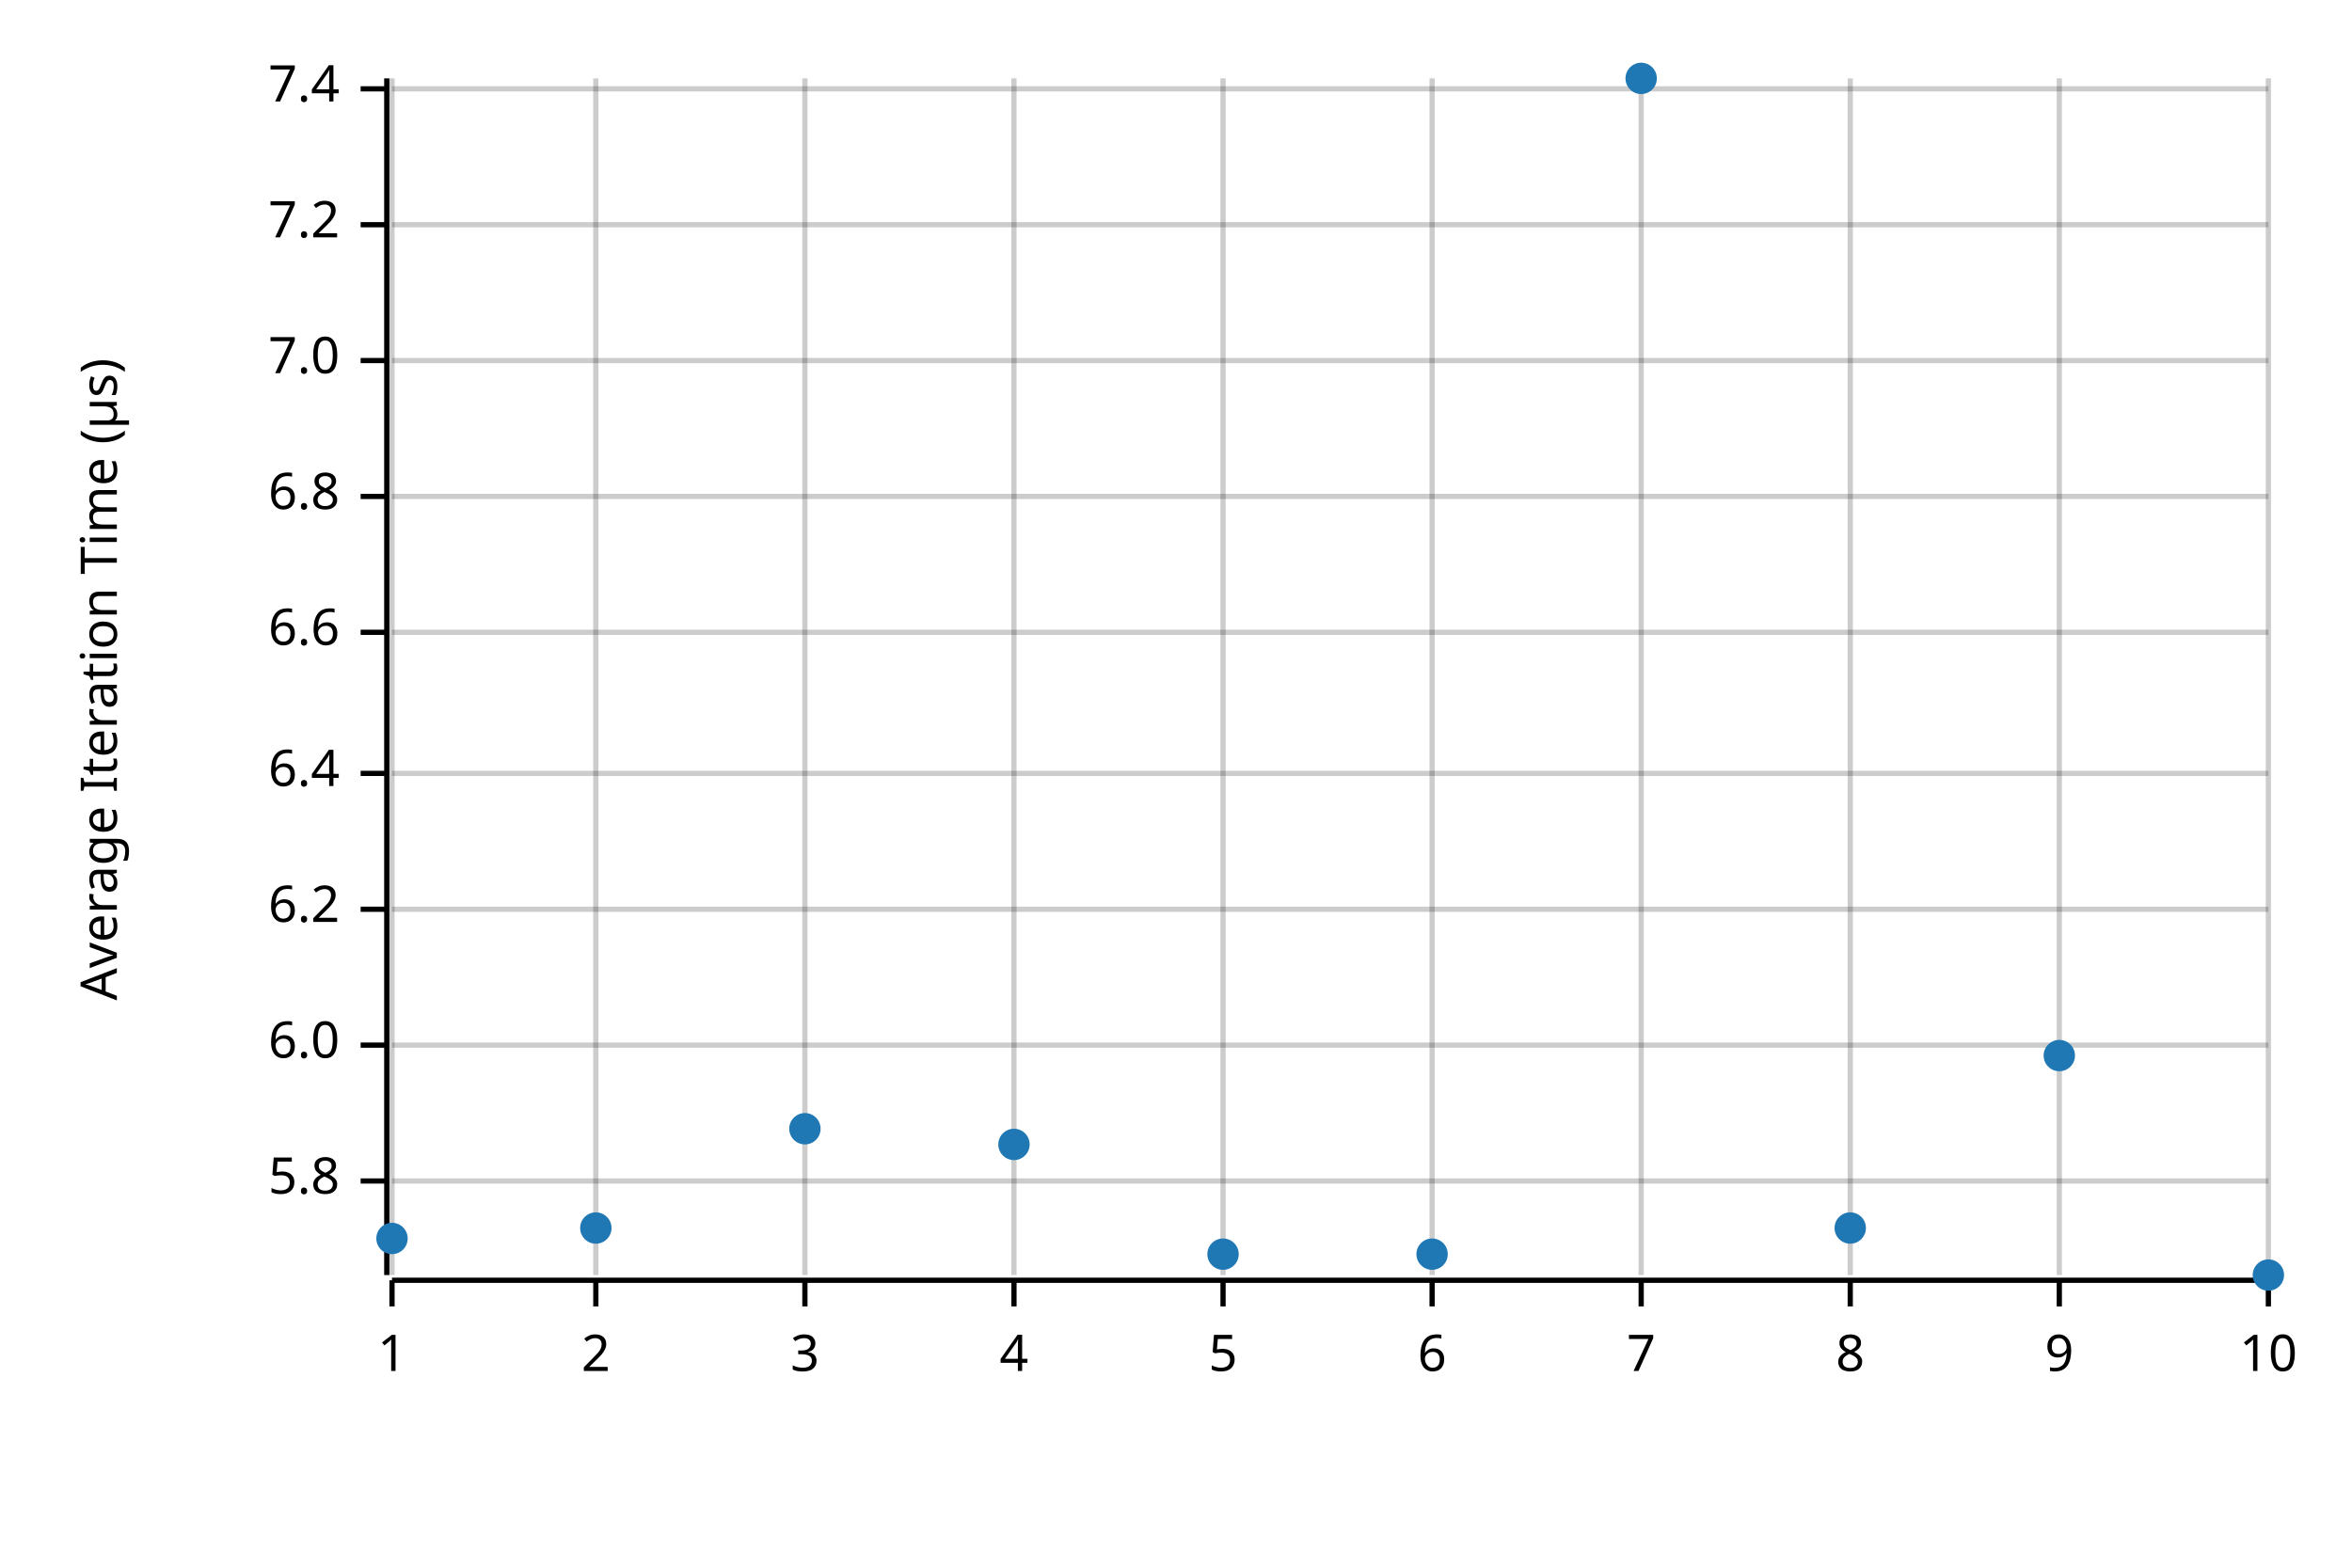
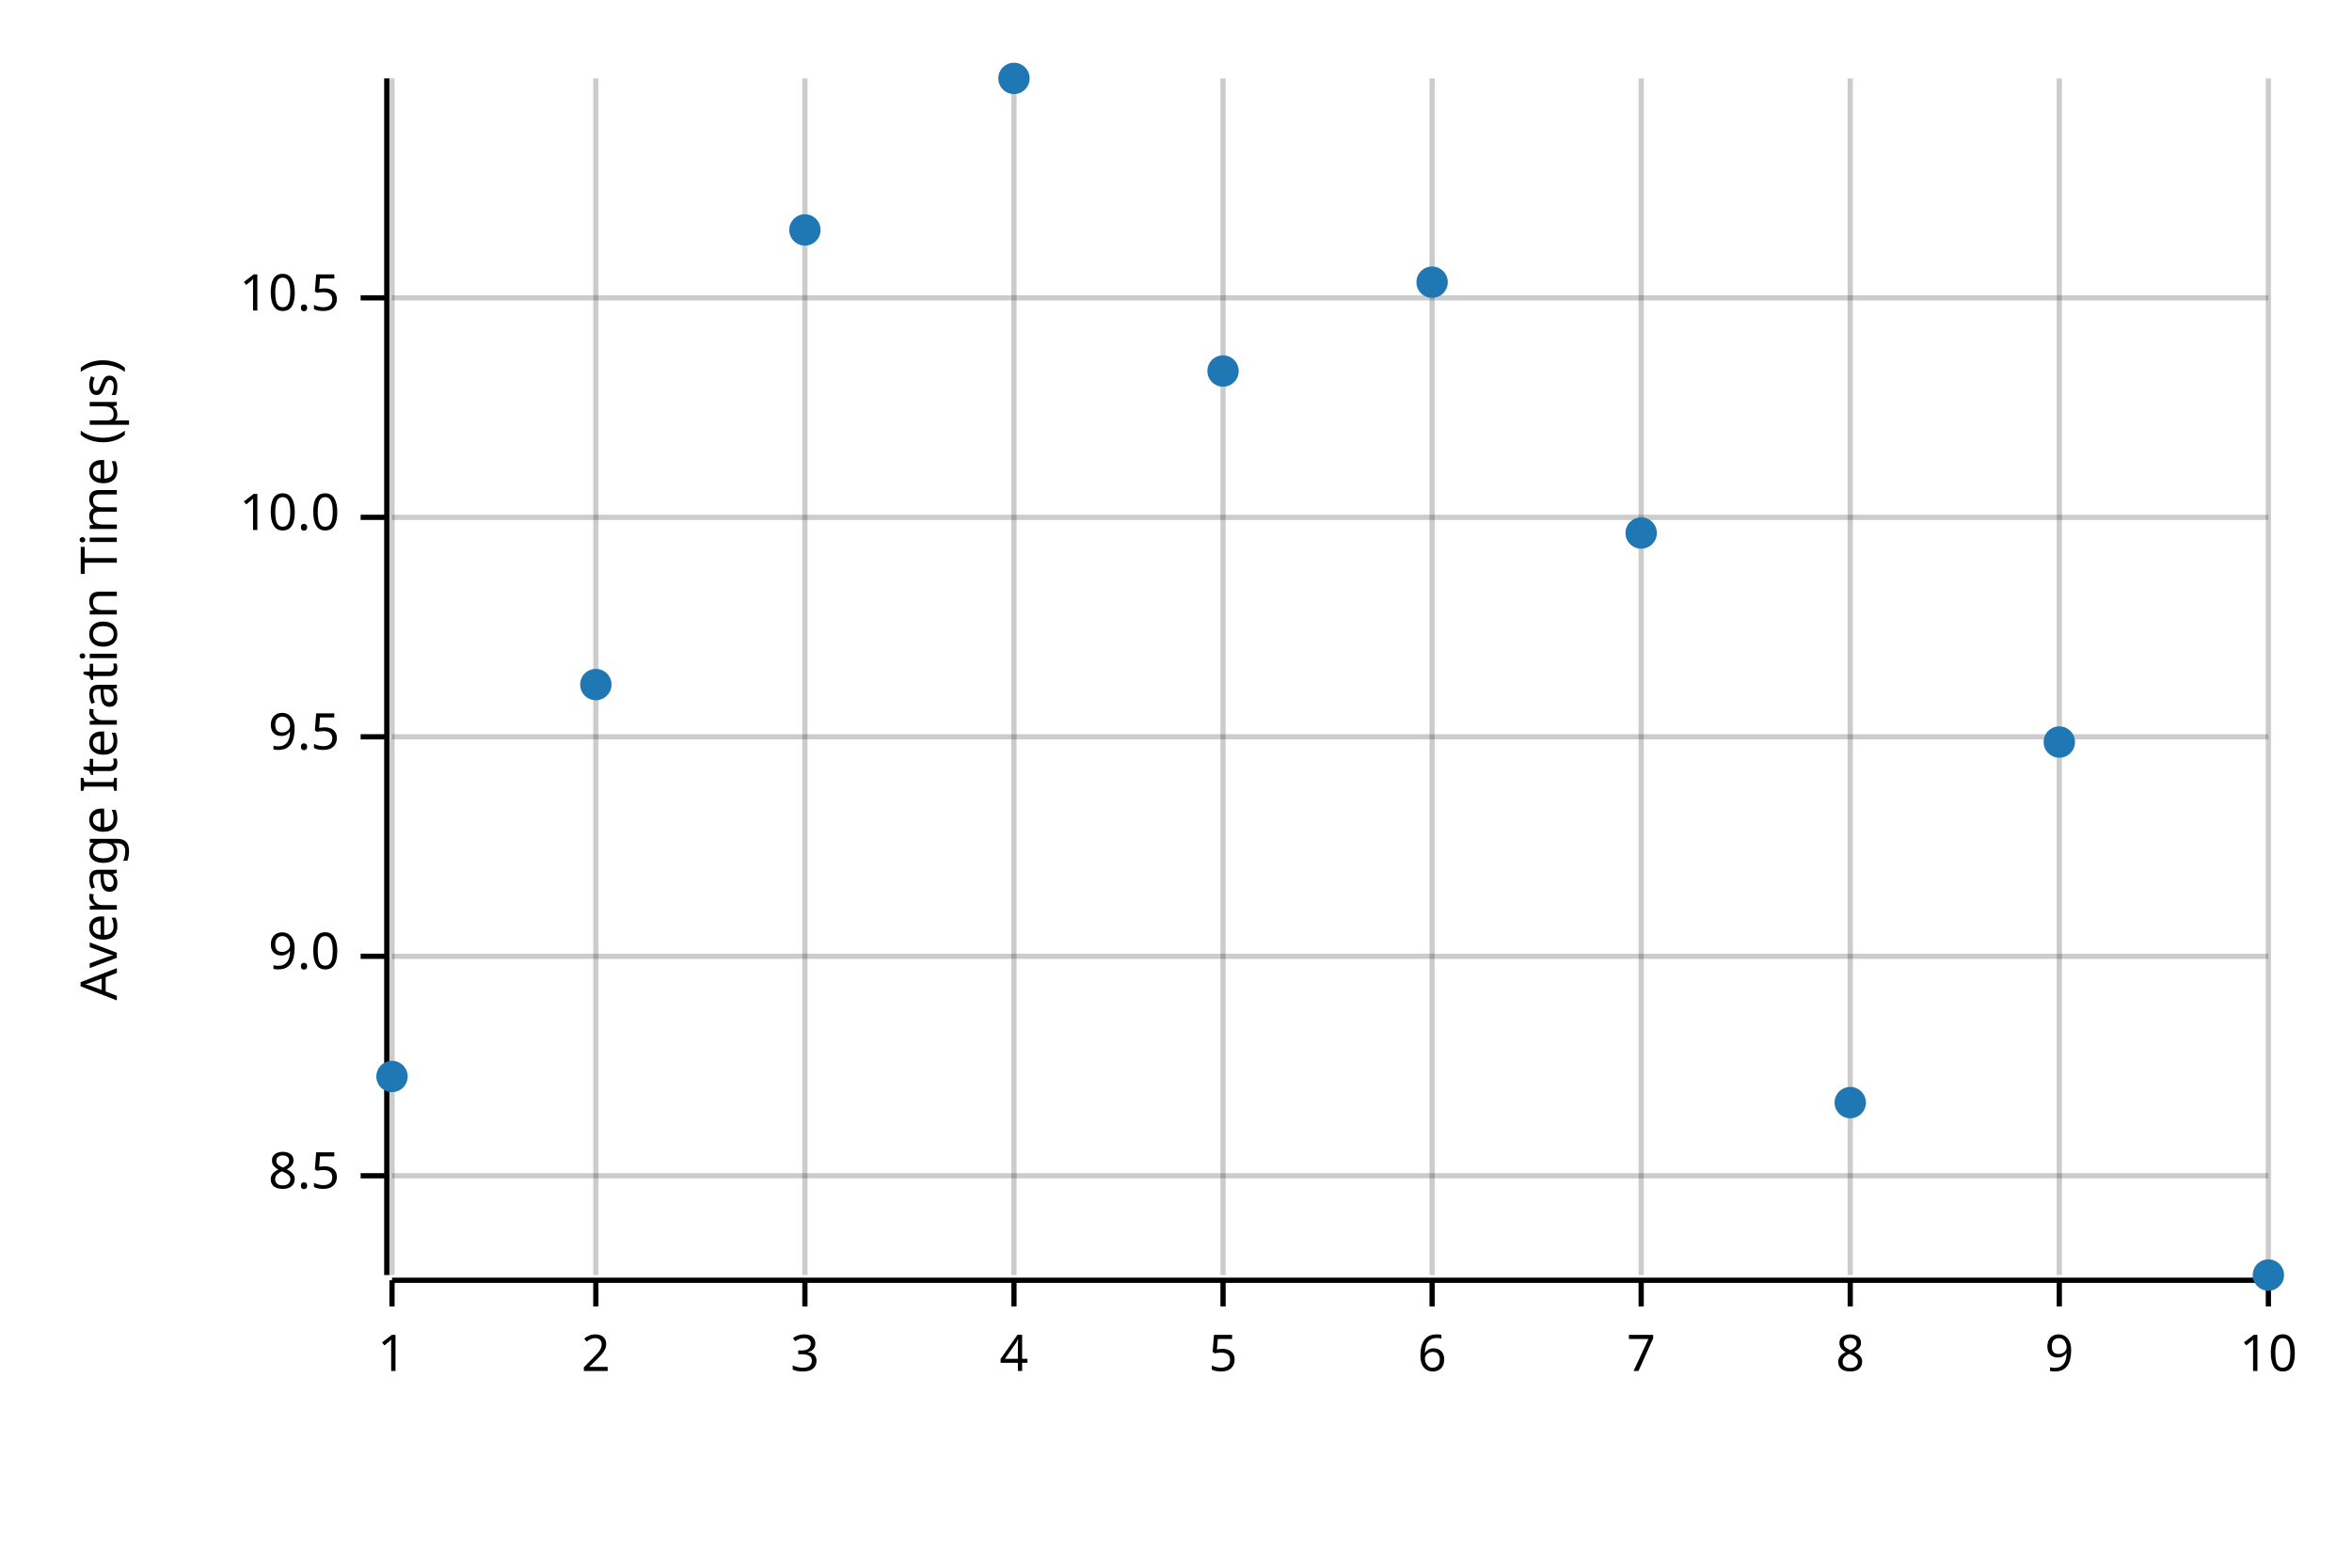
<svg xmlns="http://www.w3.org/2000/svg" width="450" height="300" viewBox="0 0 450 300">
  <text x="15" y="130" dy="0.76em" text-anchor="middle" font-family="sans-serif" font-size="9.677" opacity="1" fill="#000000" transform="rotate(270, 15, 130)">
Average Iteration Time (µs)
</text>
  <line opacity="0.2" stroke="#000000" stroke-width="1" x1="75" y1="244" x2="75" y2="15" />
  <line opacity="0.2" stroke="#000000" stroke-width="1" x1="114" y1="244" x2="114" y2="15" />
  <line opacity="0.2" stroke="#000000" stroke-width="1" x1="154" y1="244" x2="154" y2="15" />
  <line opacity="0.2" stroke="#000000" stroke-width="1" x1="194" y1="244" x2="194" y2="15" />
  <line opacity="0.2" stroke="#000000" stroke-width="1" x1="234" y1="244" x2="234" y2="15" />
  <line opacity="0.2" stroke="#000000" stroke-width="1" x1="274" y1="244" x2="274" y2="15" />
  <line opacity="0.2" stroke="#000000" stroke-width="1" x1="314" y1="244" x2="314" y2="15" />
  <line opacity="0.2" stroke="#000000" stroke-width="1" x1="354" y1="244" x2="354" y2="15" />
  <line opacity="0.2" stroke="#000000" stroke-width="1" x1="394" y1="244" x2="394" y2="15" />
  <line opacity="0.2" stroke="#000000" stroke-width="1" x1="434" y1="244" x2="434" y2="15" />
-   <line opacity="0.2" stroke="#000000" stroke-width="1" x1="75" y1="226" x2="434" y2="226" />
-   <line opacity="0.2" stroke="#000000" stroke-width="1" x1="75" y1="200" x2="434" y2="200" />
-   <line opacity="0.2" stroke="#000000" stroke-width="1" x1="75" y1="174" x2="434" y2="174" />
-   <line opacity="0.2" stroke="#000000" stroke-width="1" x1="75" y1="148" x2="434" y2="148" />
-   <line opacity="0.2" stroke="#000000" stroke-width="1" x1="75" y1="121" x2="434" y2="121" />
-   <line opacity="0.2" stroke="#000000" stroke-width="1" x1="75" y1="95" x2="434" y2="95" />
-   <line opacity="0.2" stroke="#000000" stroke-width="1" x1="75" y1="69" x2="434" y2="69" />
-   <line opacity="0.2" stroke="#000000" stroke-width="1" x1="75" y1="43" x2="434" y2="43" />
-   <line opacity="0.2" stroke="#000000" stroke-width="1" x1="75" y1="17" x2="434" y2="17" />
+   <line opacity="0.2" stroke="#000000" stroke-width="1" x1="75" y1="225" x2="434" y2="225" />
+   <line opacity="0.2" stroke="#000000" stroke-width="1" x1="75" y1="183" x2="434" y2="183" />
+   <line opacity="0.2" stroke="#000000" stroke-width="1" x1="75" y1="141" x2="434" y2="141" />
+   <line opacity="0.2" stroke="#000000" stroke-width="1" x1="75" y1="99" x2="434" y2="99" />
+   <line opacity="0.2" stroke="#000000" stroke-width="1" x1="75" y1="57" x2="434" y2="57" />
  <polyline fill="none" opacity="1" stroke="#000000" stroke-width="1" points="74,15 74,244 " />
-   <text x="65" y="226" dy="0.5ex" text-anchor="end" font-family="sans-serif" font-size="9.677" opacity="1" fill="#000000">
- 5.8
+   <text x="65" y="225" dy="0.5ex" text-anchor="end" font-family="sans-serif" font-size="9.677" opacity="1" fill="#000000">
+ 8.5
</text>
-   <polyline fill="none" opacity="1" stroke="#000000" stroke-width="1" points="69,226 74,226 " />
-   <text x="65" y="200" dy="0.5ex" text-anchor="end" font-family="sans-serif" font-size="9.677" opacity="1" fill="#000000">
- 6.0
+   <polyline fill="none" opacity="1" stroke="#000000" stroke-width="1" points="69,225 74,225 " />
+   <text x="65" y="183" dy="0.5ex" text-anchor="end" font-family="sans-serif" font-size="9.677" opacity="1" fill="#000000">
+ 9.0
</text>
-   <polyline fill="none" opacity="1" stroke="#000000" stroke-width="1" points="69,200 74,200 " />
-   <text x="65" y="174" dy="0.5ex" text-anchor="end" font-family="sans-serif" font-size="9.677" opacity="1" fill="#000000">
- 6.2
+   <polyline fill="none" opacity="1" stroke="#000000" stroke-width="1" points="69,183 74,183 " />
+   <text x="65" y="141" dy="0.5ex" text-anchor="end" font-family="sans-serif" font-size="9.677" opacity="1" fill="#000000">
+ 9.5
</text>
-   <polyline fill="none" opacity="1" stroke="#000000" stroke-width="1" points="69,174 74,174 " />
-   <text x="65" y="148" dy="0.5ex" text-anchor="end" font-family="sans-serif" font-size="9.677" opacity="1" fill="#000000">
- 6.4
+   <polyline fill="none" opacity="1" stroke="#000000" stroke-width="1" points="69,141 74,141 " />
+   <text x="65" y="99" dy="0.5ex" text-anchor="end" font-family="sans-serif" font-size="9.677" opacity="1" fill="#000000">
+ 10.0
</text>
-   <polyline fill="none" opacity="1" stroke="#000000" stroke-width="1" points="69,148 74,148 " />
-   <text x="65" y="121" dy="0.5ex" text-anchor="end" font-family="sans-serif" font-size="9.677" opacity="1" fill="#000000">
- 6.6
+   <polyline fill="none" opacity="1" stroke="#000000" stroke-width="1" points="69,99 74,99 " />
+   <text x="65" y="57" dy="0.5ex" text-anchor="end" font-family="sans-serif" font-size="9.677" opacity="1" fill="#000000">
+ 10.5
</text>
-   <polyline fill="none" opacity="1" stroke="#000000" stroke-width="1" points="69,121 74,121 " />
-   <text x="65" y="95" dy="0.5ex" text-anchor="end" font-family="sans-serif" font-size="9.677" opacity="1" fill="#000000">
- 6.8
- </text>
-   <polyline fill="none" opacity="1" stroke="#000000" stroke-width="1" points="69,95 74,95 " />
-   <text x="65" y="69" dy="0.5ex" text-anchor="end" font-family="sans-serif" font-size="9.677" opacity="1" fill="#000000">
- 7.0
- </text>
-   <polyline fill="none" opacity="1" stroke="#000000" stroke-width="1" points="69,69 74,69 " />
-   <text x="65" y="43" dy="0.5ex" text-anchor="end" font-family="sans-serif" font-size="9.677" opacity="1" fill="#000000">
- 7.2
- </text>
-   <polyline fill="none" opacity="1" stroke="#000000" stroke-width="1" points="69,43 74,43 " />
-   <text x="65" y="17" dy="0.5ex" text-anchor="end" font-family="sans-serif" font-size="9.677" opacity="1" fill="#000000">
- 7.4
- </text>
-   <polyline fill="none" opacity="1" stroke="#000000" stroke-width="1" points="69,17 74,17 " />
+   <polyline fill="none" opacity="1" stroke="#000000" stroke-width="1" points="69,57 74,57 " />
  <polyline fill="none" opacity="1" stroke="#000000" stroke-width="1" points="75,245 434,245 " />
  <text x="75" y="255" dy="0.76em" text-anchor="middle" font-family="sans-serif" font-size="9.677" opacity="1" fill="#000000">
1
</text>
  <polyline fill="none" opacity="1" stroke="#000000" stroke-width="1" points="75,245 75,250 " />
  <text x="114" y="255" dy="0.76em" text-anchor="middle" font-family="sans-serif" font-size="9.677" opacity="1" fill="#000000">
2
</text>
  <polyline fill="none" opacity="1" stroke="#000000" stroke-width="1" points="114,245 114,250 " />
  <text x="154" y="255" dy="0.76em" text-anchor="middle" font-family="sans-serif" font-size="9.677" opacity="1" fill="#000000">
3
</text>
  <polyline fill="none" opacity="1" stroke="#000000" stroke-width="1" points="154,245 154,250 " />
  <text x="194" y="255" dy="0.76em" text-anchor="middle" font-family="sans-serif" font-size="9.677" opacity="1" fill="#000000">
4
</text>
  <polyline fill="none" opacity="1" stroke="#000000" stroke-width="1" points="194,245 194,250 " />
  <text x="234" y="255" dy="0.76em" text-anchor="middle" font-family="sans-serif" font-size="9.677" opacity="1" fill="#000000">
5
</text>
  <polyline fill="none" opacity="1" stroke="#000000" stroke-width="1" points="234,245 234,250 " />
  <text x="274" y="255" dy="0.76em" text-anchor="middle" font-family="sans-serif" font-size="9.677" opacity="1" fill="#000000">
6
</text>
  <polyline fill="none" opacity="1" stroke="#000000" stroke-width="1" points="274,245 274,250 " />
  <text x="314" y="255" dy="0.76em" text-anchor="middle" font-family="sans-serif" font-size="9.677" opacity="1" fill="#000000">
7
</text>
  <polyline fill="none" opacity="1" stroke="#000000" stroke-width="1" points="314,245 314,250 " />
  <text x="354" y="255" dy="0.76em" text-anchor="middle" font-family="sans-serif" font-size="9.677" opacity="1" fill="#000000">
8
</text>
  <polyline fill="none" opacity="1" stroke="#000000" stroke-width="1" points="354,245 354,250 " />
  <text x="394" y="255" dy="0.76em" text-anchor="middle" font-family="sans-serif" font-size="9.677" opacity="1" fill="#000000">
9
</text>
  <polyline fill="none" opacity="1" stroke="#000000" stroke-width="1" points="394,245 394,250 " />
  <text x="434" y="255" dy="0.76em" text-anchor="middle" font-family="sans-serif" font-size="9.677" opacity="1" fill="#000000">
10
</text>
  <polyline fill="none" opacity="1" stroke="#000000" stroke-width="1" points="434,245 434,250 " />
-   <circle cx="75" cy="237" r="3" opacity="1" fill="#1F78B4" stroke="none" stroke-width="1" />
-   <circle cx="114" cy="235" r="3" opacity="1" fill="#1F78B4" stroke="none" stroke-width="1" />
-   <circle cx="154" cy="216" r="3" opacity="1" fill="#1F78B4" stroke="none" stroke-width="1" />
-   <circle cx="194" cy="219" r="3" opacity="1" fill="#1F78B4" stroke="none" stroke-width="1" />
-   <circle cx="234" cy="240" r="3" opacity="1" fill="#1F78B4" stroke="none" stroke-width="1" />
-   <circle cx="274" cy="240" r="3" opacity="1" fill="#1F78B4" stroke="none" stroke-width="1" />
-   <circle cx="314" cy="15" r="3" opacity="1" fill="#1F78B4" stroke="none" stroke-width="1" />
-   <circle cx="354" cy="235" r="3" opacity="1" fill="#1F78B4" stroke="none" stroke-width="1" />
-   <circle cx="394" cy="202" r="3" opacity="1" fill="#1F78B4" stroke="none" stroke-width="1" />
+   <circle cx="75" cy="206" r="3" opacity="1" fill="#1F78B4" stroke="none" stroke-width="1" />
+   <circle cx="114" cy="131" r="3" opacity="1" fill="#1F78B4" stroke="none" stroke-width="1" />
+   <circle cx="154" cy="44" r="3" opacity="1" fill="#1F78B4" stroke="none" stroke-width="1" />
+   <circle cx="194" cy="15" r="3" opacity="1" fill="#1F78B4" stroke="none" stroke-width="1" />
+   <circle cx="234" cy="71" r="3" opacity="1" fill="#1F78B4" stroke="none" stroke-width="1" />
+   <circle cx="274" cy="54" r="3" opacity="1" fill="#1F78B4" stroke="none" stroke-width="1" />
+   <circle cx="314" cy="102" r="3" opacity="1" fill="#1F78B4" stroke="none" stroke-width="1" />
+   <circle cx="354" cy="211" r="3" opacity="1" fill="#1F78B4" stroke="none" stroke-width="1" />
+   <circle cx="394" cy="142" r="3" opacity="1" fill="#1F78B4" stroke="none" stroke-width="1" />
  <circle cx="434" cy="244" r="3" opacity="1" fill="#1F78B4" stroke="none" stroke-width="1" />
</svg>
